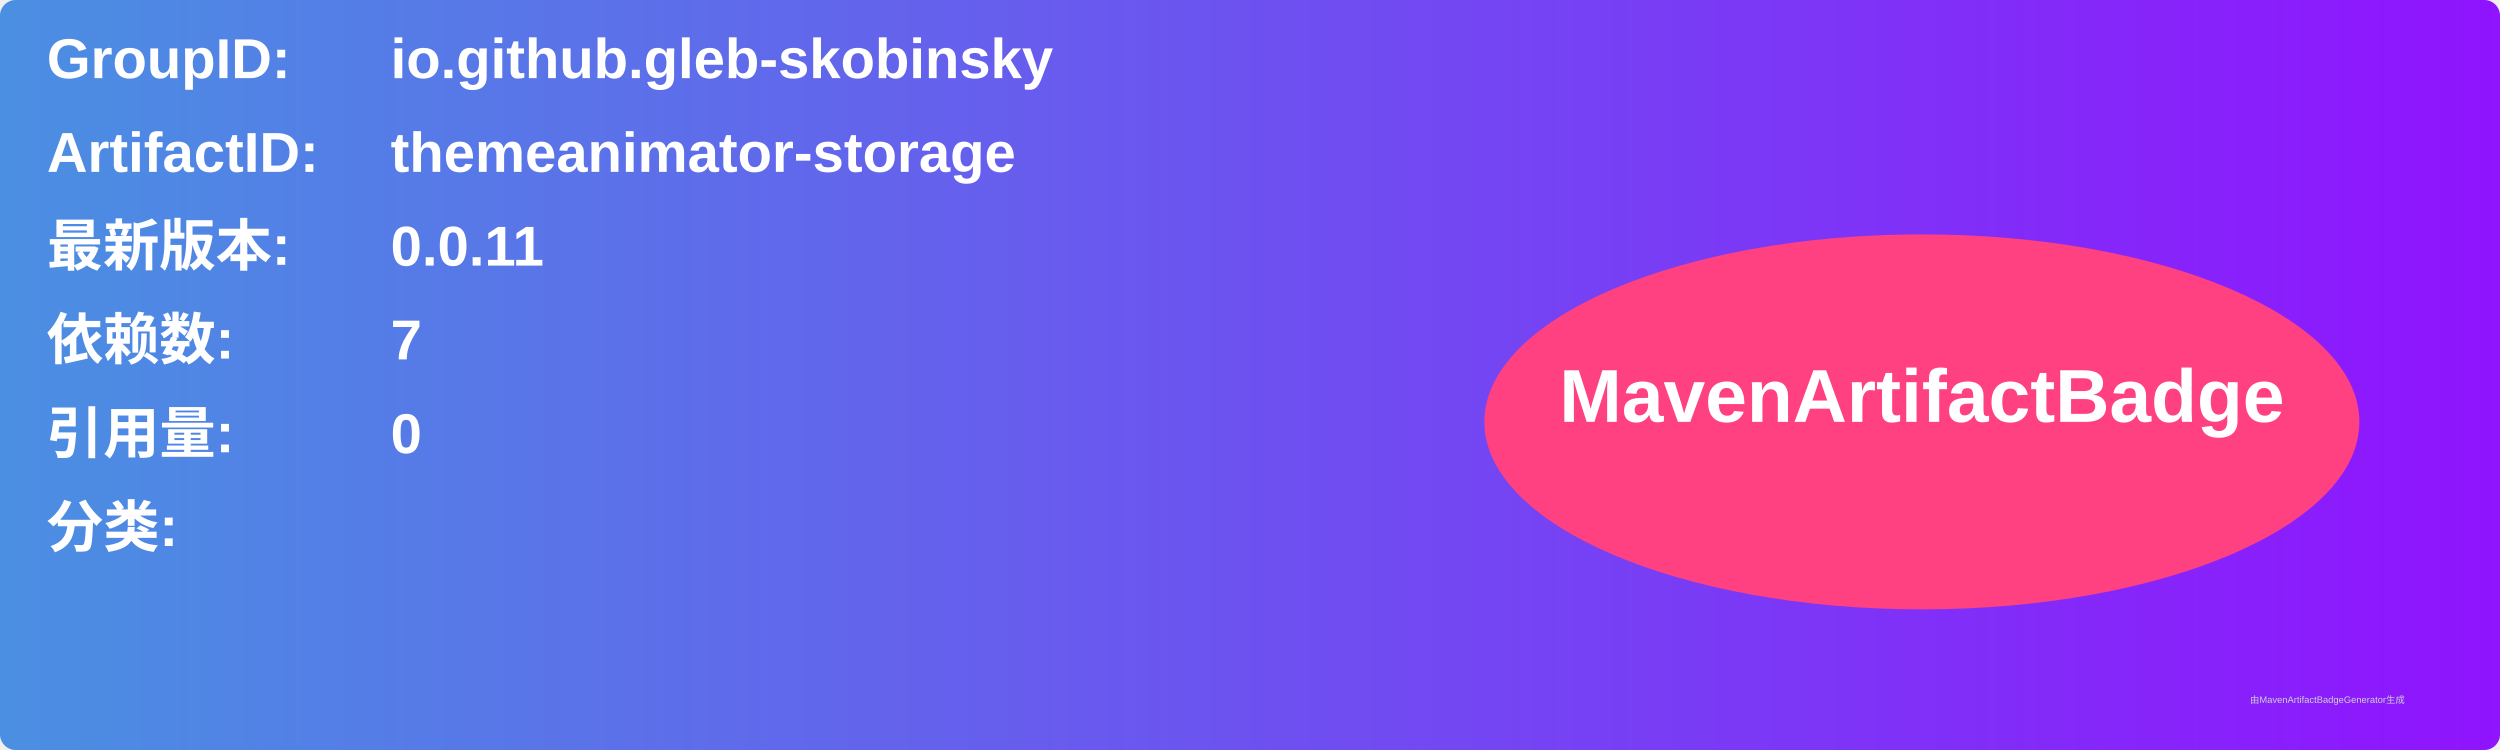
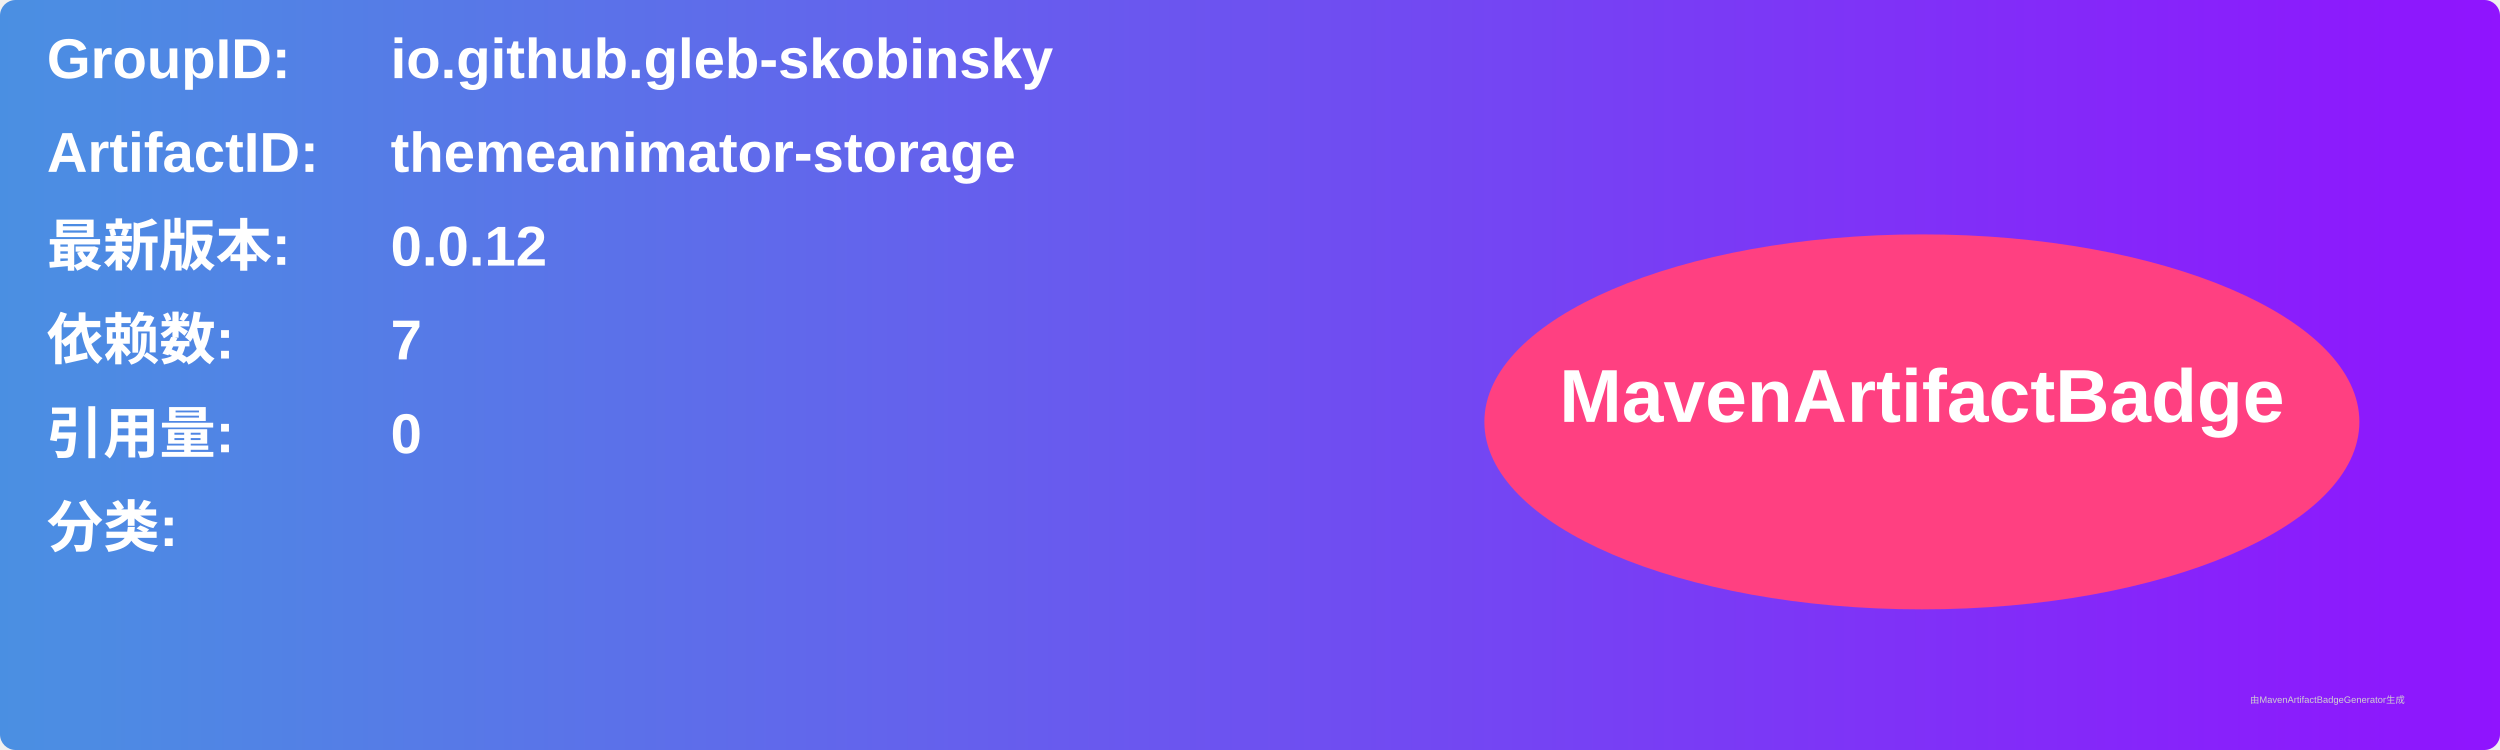
<svg xmlns="http://www.w3.org/2000/svg" width="800" height="240" viewBox="0 0 800 240">
  <linearGradient id="grad" x1="0%" y1="0%" x2="100%" y2="0%">
    <stop offset="0%" stop-color="#4a90e2" />
    <stop offset="100%" stop-color="#9013fe" />
  </linearGradient>
  <rect width="100%" height="100%" rx="5" ry="5" fill="url(#grad)" />
  <g transform="translate(15, 15)">
    <text x="0" y="10" font-family="Arial" font-size="18" fill="white" font-weight="bold" width="260">GroupID:</text>
    <text x="110" y="10" font-family="Arial" font-size="18" fill="white" font-weight="bold" width="460">io.github.gleb-skobinsky</text>
    <text x="0" y="40" font-family="Arial" font-size="18" fill="white" font-weight="bold" width="260">ArtifactID:</text>
    <text x="110" y="40" font-family="Arial" font-size="18" fill="white" font-weight="bold" width="460">themeanimator-storage</text>
    <text x="0" y="70" font-family="Arial" font-size="18" fill="white" font-weight="bold">最新版本:</text>
    <text x="110" y="70" font-family="Arial" font-size="18" fill="white" font-weight="bold">
-       <tspan font-weight="bold">0.0.11</tspan>
+       <tspan font-weight="bold">0.0.12</tspan>
    </text>
    <text x="0" y="100" font-family="Arial" font-size="18" fill="white" font-weight="bold">依赖数: </text>
    <text x="110" y="100" font-family="Arial" font-size="18" fill="white">
      <tspan font-weight="bold">7</tspan>
    </text>
    <text x="0" y="130" font-family="Arial" font-size="18" fill="white" font-weight="bold">引用量: </text>
    <text x="110" y="130" font-family="Arial" font-size="18" fill="white">
      <tspan font-weight="bold">0</tspan>
    </text>
    <text x="0" y="160" font-family="Arial" font-size="18" fill="white" font-weight="bold">分类:</text>
    <text x="10" y="190" font-family="Arial" font-size="10" fill="white">
      <tspan font-weight="bold" />
    </text>
    <ellipse cx="600" cy="120" rx="140" ry="60" fill="#ff4081" />
    <text x="600" y="120" text-anchor="middle" font-family="Arial" font-size="24" fill="white" font-weight="bold">MavenArtifactBadge</text>
  </g>
  <text x="720" y="225" font-family="Arial" font-size="3" fill="#d0d0d0">由MavenArtifactBadgeGenerator生成</text>
</svg>
